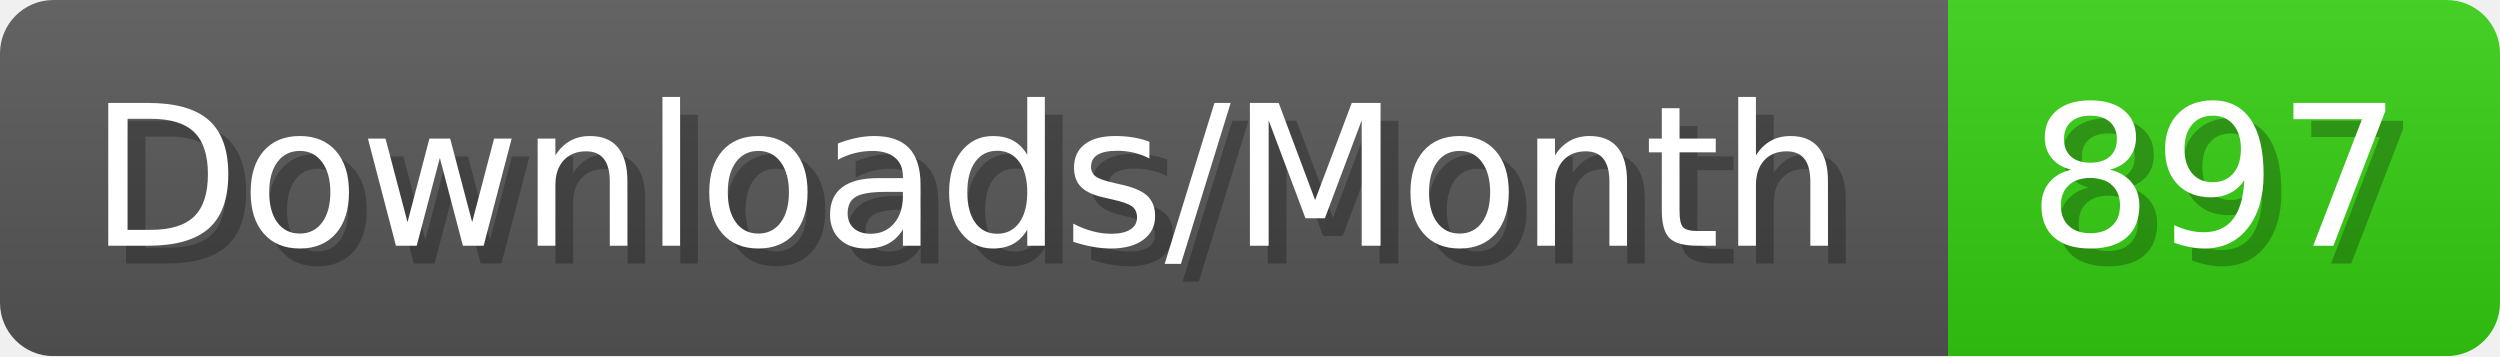
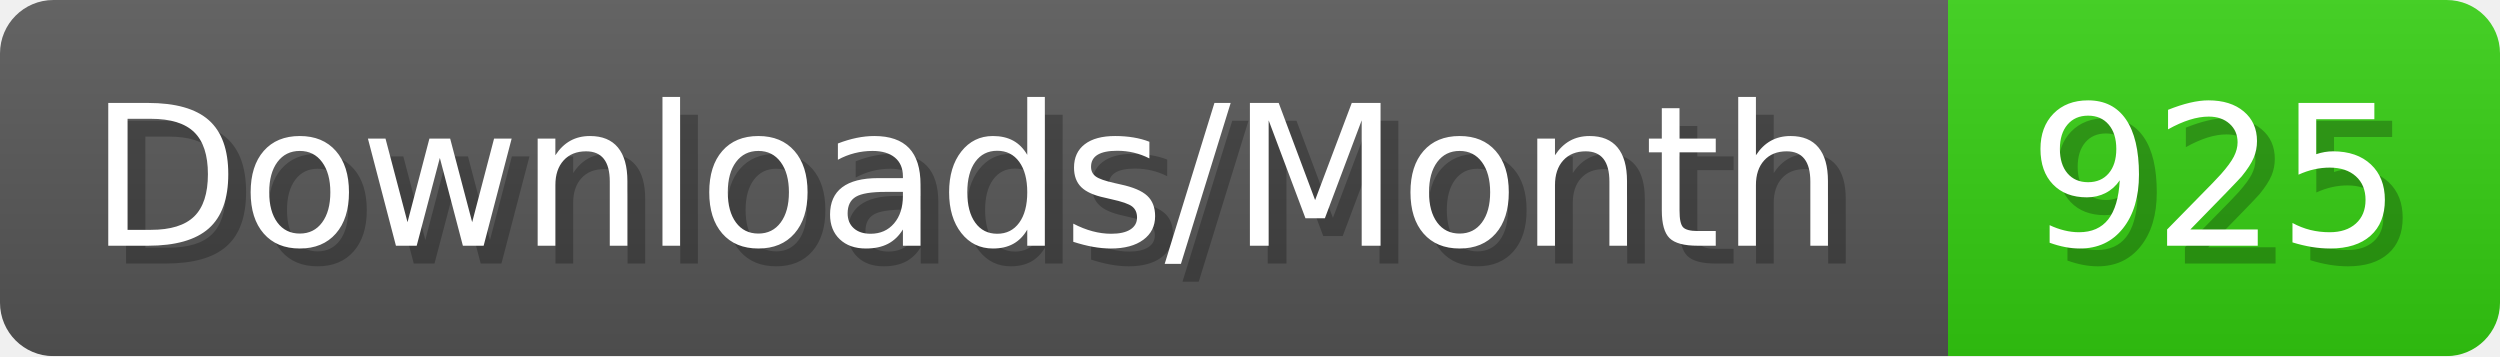
- <svg xmlns="http://www.w3.org/2000/svg" width="140.4" height="20" viewBox="0 0 1404 200" role="img" aria-label="Downloads/Month: 897">
+ <svg xmlns="http://www.w3.org/2000/svg" width="140.4" height="20" viewBox="0 0 1404 200" role="img" aria-label="Downloads/Month: 925">
  <linearGradient id="YlXUI" x2="0" y2="100%">
    <stop offset="0" stop-opacity=".1" stop-color="#EEE" />
    <stop offset="1" stop-opacity=".1" />
  </linearGradient>
  <mask id="JHhop">
    <rect width="1404" height="200" rx="30" fill="#FFF" />
  </mask>
  <g mask="url(#JHhop)">
    <rect width="1094" height="200" fill="#555" />
    <rect width="310" height="200" fill="#3C1" x="1094" />
    <rect width="1404" height="200" fill="url(#YlXUI)" />
  </g>
  <g aria-hidden="true" fill="#fff" text-anchor="start" font-family="Verdana,DejaVu Sans,sans-serif" font-size="110">
    <text x="60" y="148" textLength="994" fill="#000" opacity="0.25">Downloads/Month</text>
    <text x="50" y="138" textLength="994">Downloads/Month</text>
-     <text x="1149" y="148" textLength="210" fill="#000" opacity="0.25">897</text>
-     <text x="1139" y="138" textLength="210">897</text>
+     <text x="1149" y="148" textLength="210" fill="#000" opacity="0.25">925</text>
+     <text x="1139" y="138" textLength="210">925</text>
  </g>
</svg>
